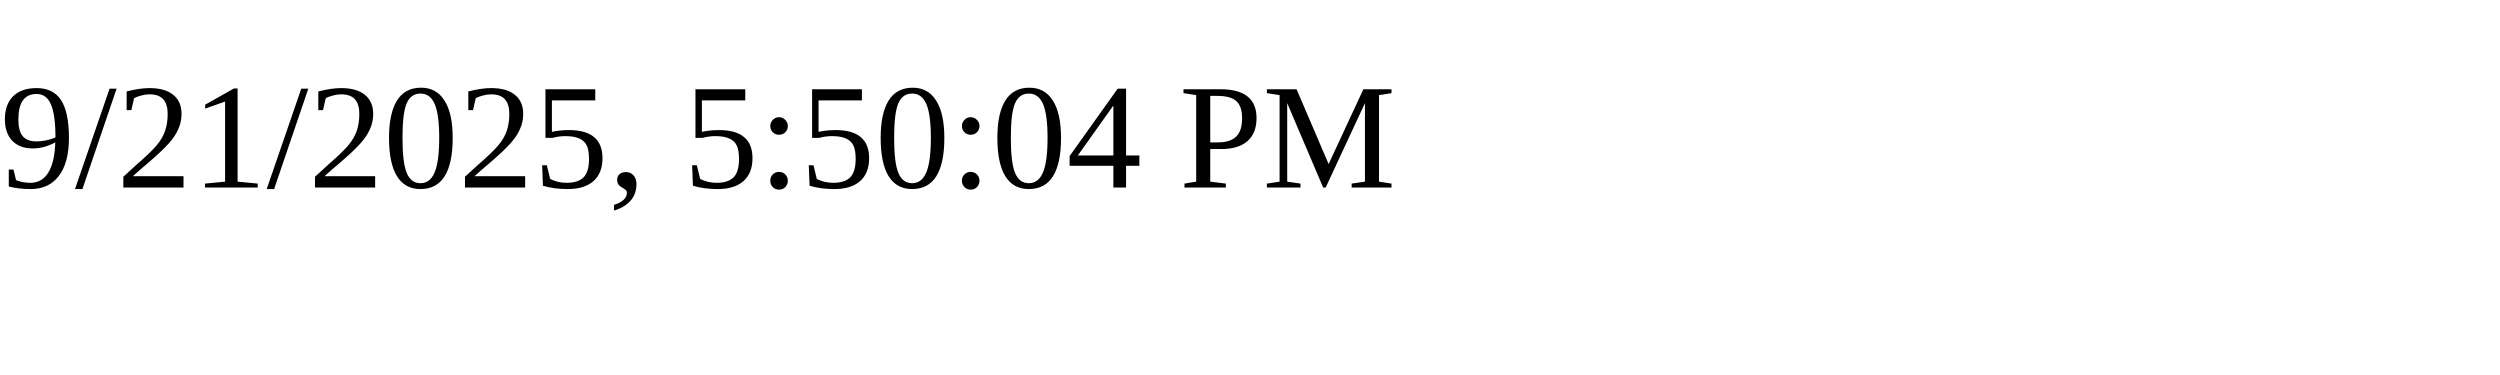
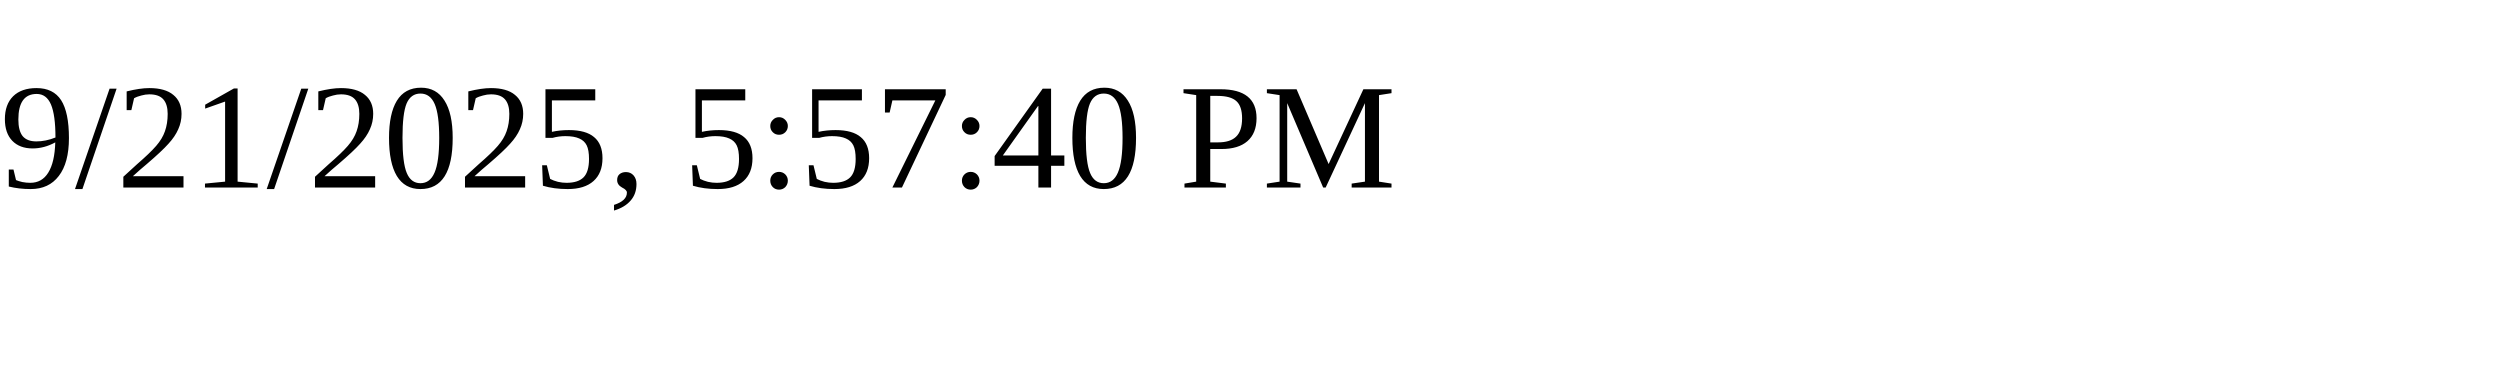
<svg xmlns="http://www.w3.org/2000/svg" height="30" width="200">
-   <text x="0" y="15">9/21/2025, 5:50:04 PM</text>
+   <text x="0" y="15">9/21/2025, 5:57:40 PM</text>
</svg>
